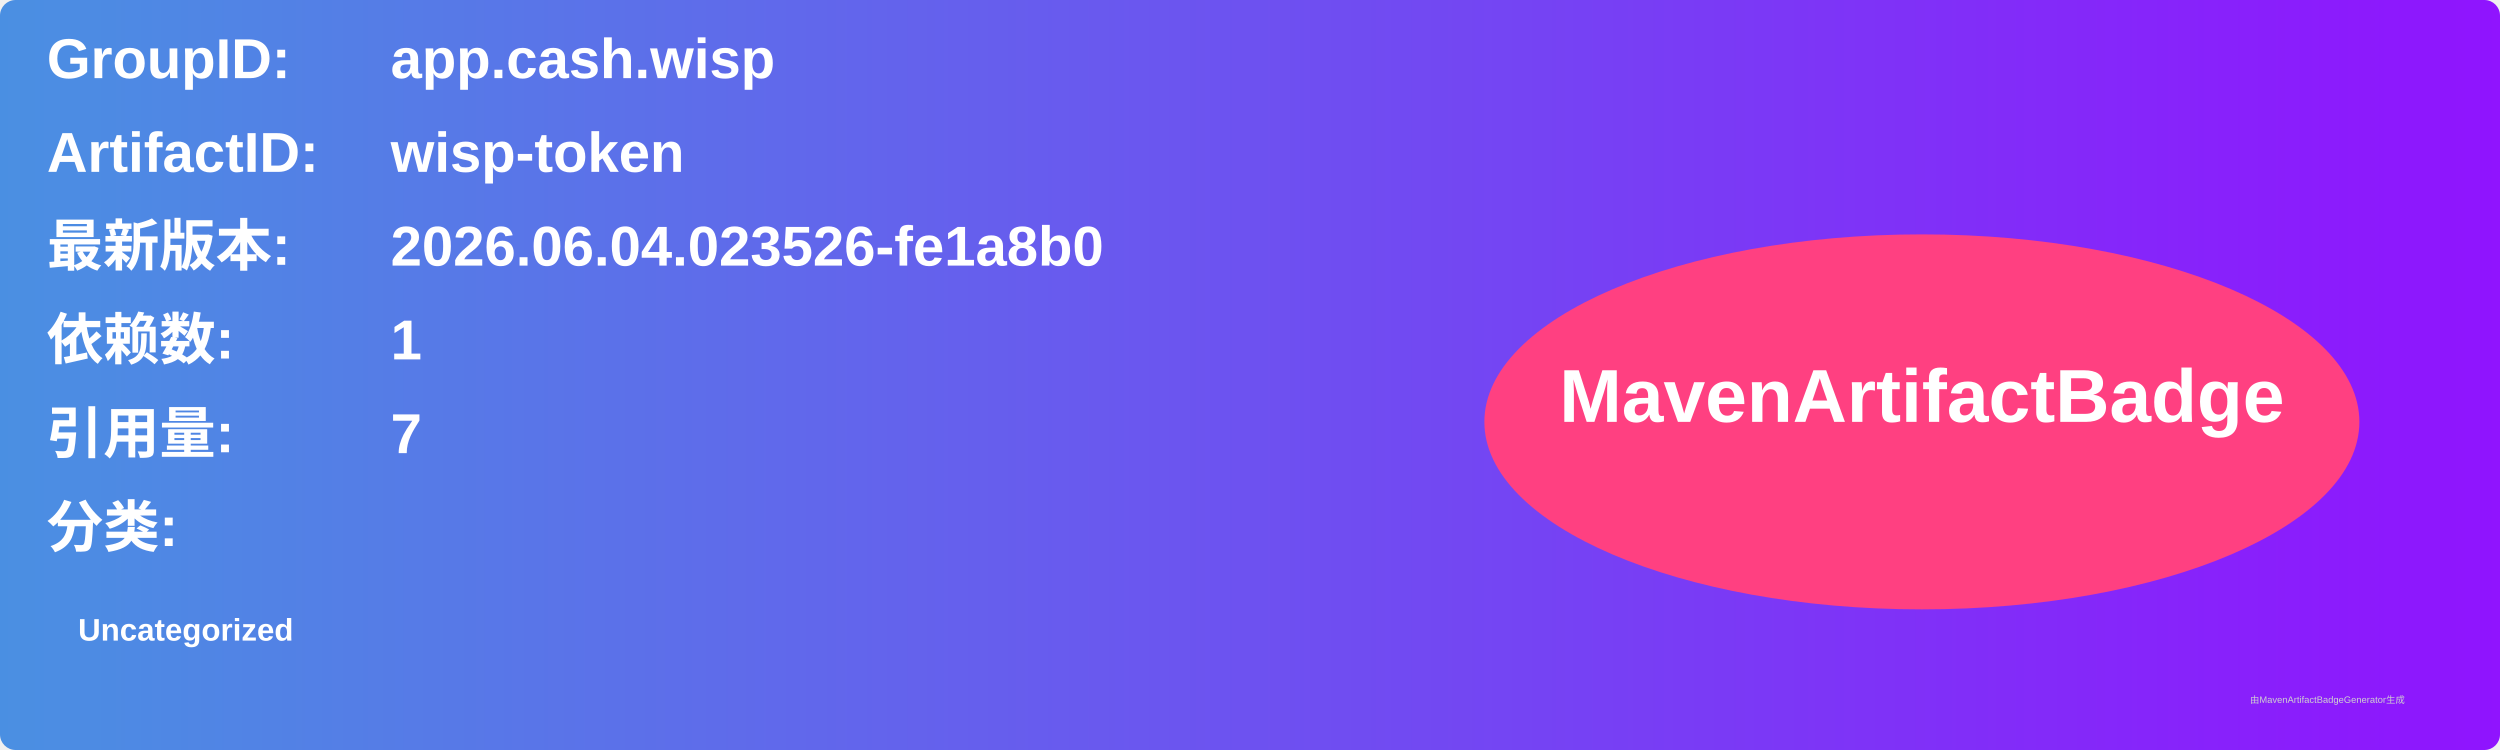
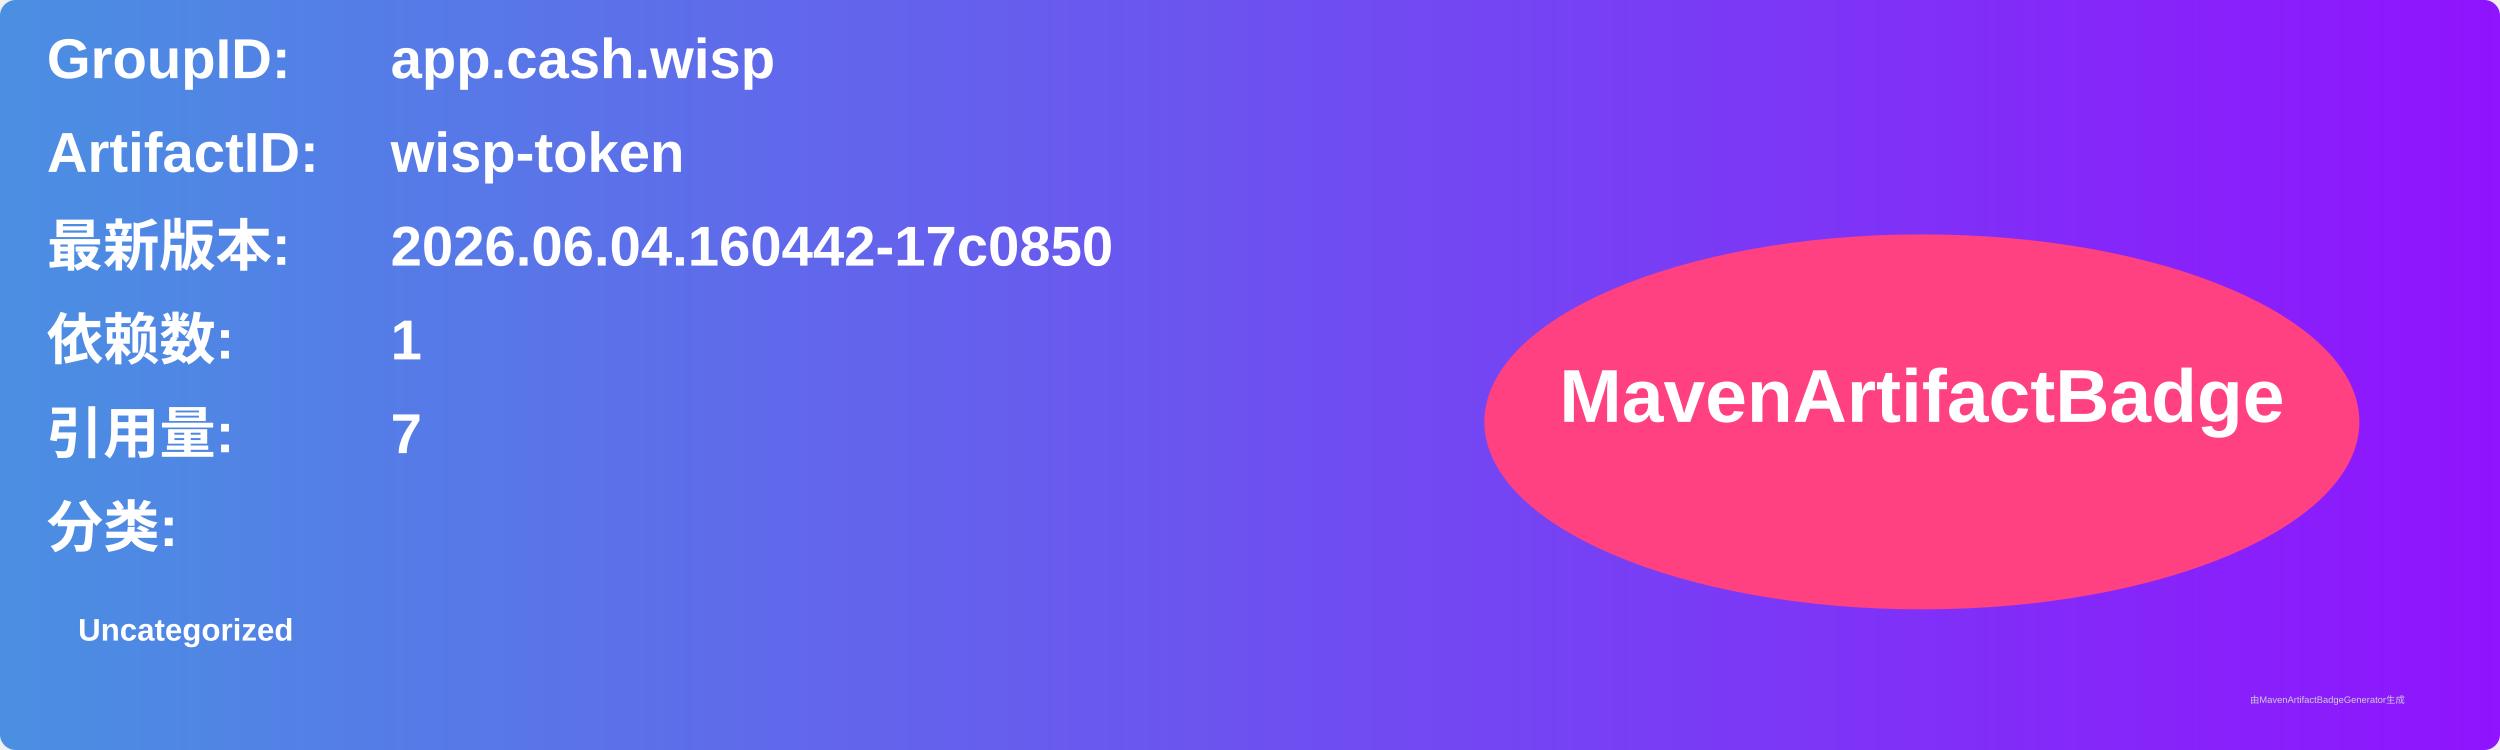
<svg xmlns="http://www.w3.org/2000/svg" width="800" height="240" viewBox="0 0 800 240">
  <linearGradient id="grad" x1="0%" y1="0%" x2="100%" y2="0%">
    <stop offset="0%" stop-color="#4a90e2" />
    <stop offset="100%" stop-color="#9013fe" />
  </linearGradient>
  <rect width="100%" height="100%" rx="5" ry="5" fill="url(#grad)" />
  <g transform="translate(15, 15)">
    <text x="0" y="10" font-family="Arial" font-size="18" fill="white" font-weight="bold" width="260">GroupID:</text>
    <text x="110" y="10" font-family="Arial" font-size="18" fill="white" font-weight="bold" width="460">app.cash.wisp</text>
    <text x="0" y="40" font-family="Arial" font-size="18" fill="white" font-weight="bold" width="260">ArtifactID:</text>
    <text x="110" y="40" font-family="Arial" font-size="18" fill="white" font-weight="bold" width="460">wisp-token</text>
    <text x="0" y="70" font-family="Arial" font-size="18" fill="white" font-weight="bold">最新版本:</text>
    <text x="110" y="70" font-family="Arial" font-size="18" fill="white" font-weight="bold">
-       <tspan font-weight="bold">2026.06.04.023526-fe1a8b0</tspan>
+       <tspan font-weight="bold">2026.06.04.160442-17c0850</tspan>
    </text>
    <text x="0" y="100" font-family="Arial" font-size="18" fill="white" font-weight="bold">依赖数: </text>
    <text x="110" y="100" font-family="Arial" font-size="18" fill="white">
      <tspan font-weight="bold">1</tspan>
    </text>
    <text x="0" y="130" font-family="Arial" font-size="18" fill="white" font-weight="bold">引用量: </text>
    <text x="110" y="130" font-family="Arial" font-size="18" fill="white">
      <tspan font-weight="bold">7</tspan>
    </text>
    <text x="0" y="160" font-family="Arial" font-size="18" fill="white" font-weight="bold">分类:</text>
    <text x="10" y="190" font-family="Arial" font-size="10" fill="white">
      <tspan font-weight="bold">Uncategorized</tspan>
    </text>
    <ellipse cx="600" cy="120" rx="140" ry="60" fill="#ff4081" />
    <text x="600" y="120" text-anchor="middle" font-family="Arial" font-size="24" fill="white" font-weight="bold">MavenArtifactBadge</text>
  </g>
  <text x="720" y="225" font-family="Arial" font-size="3" fill="#d0d0d0">由MavenArtifactBadgeGenerator生成</text>
</svg>
